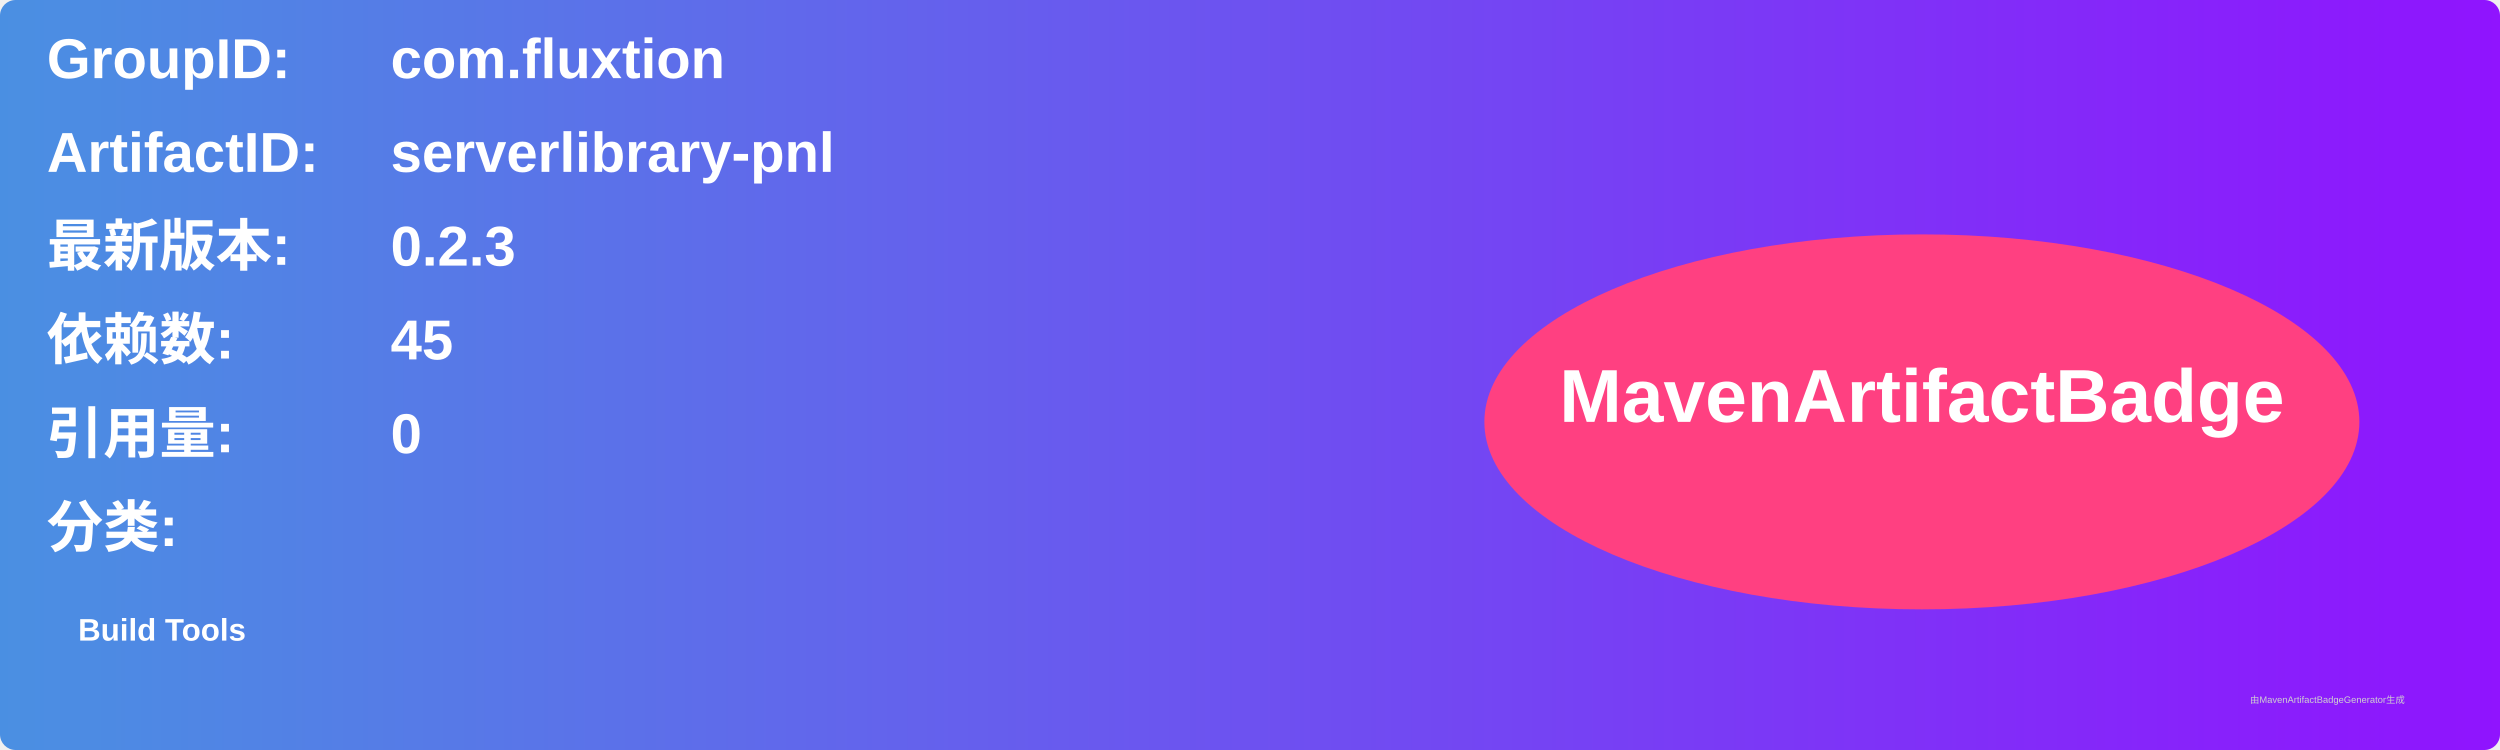
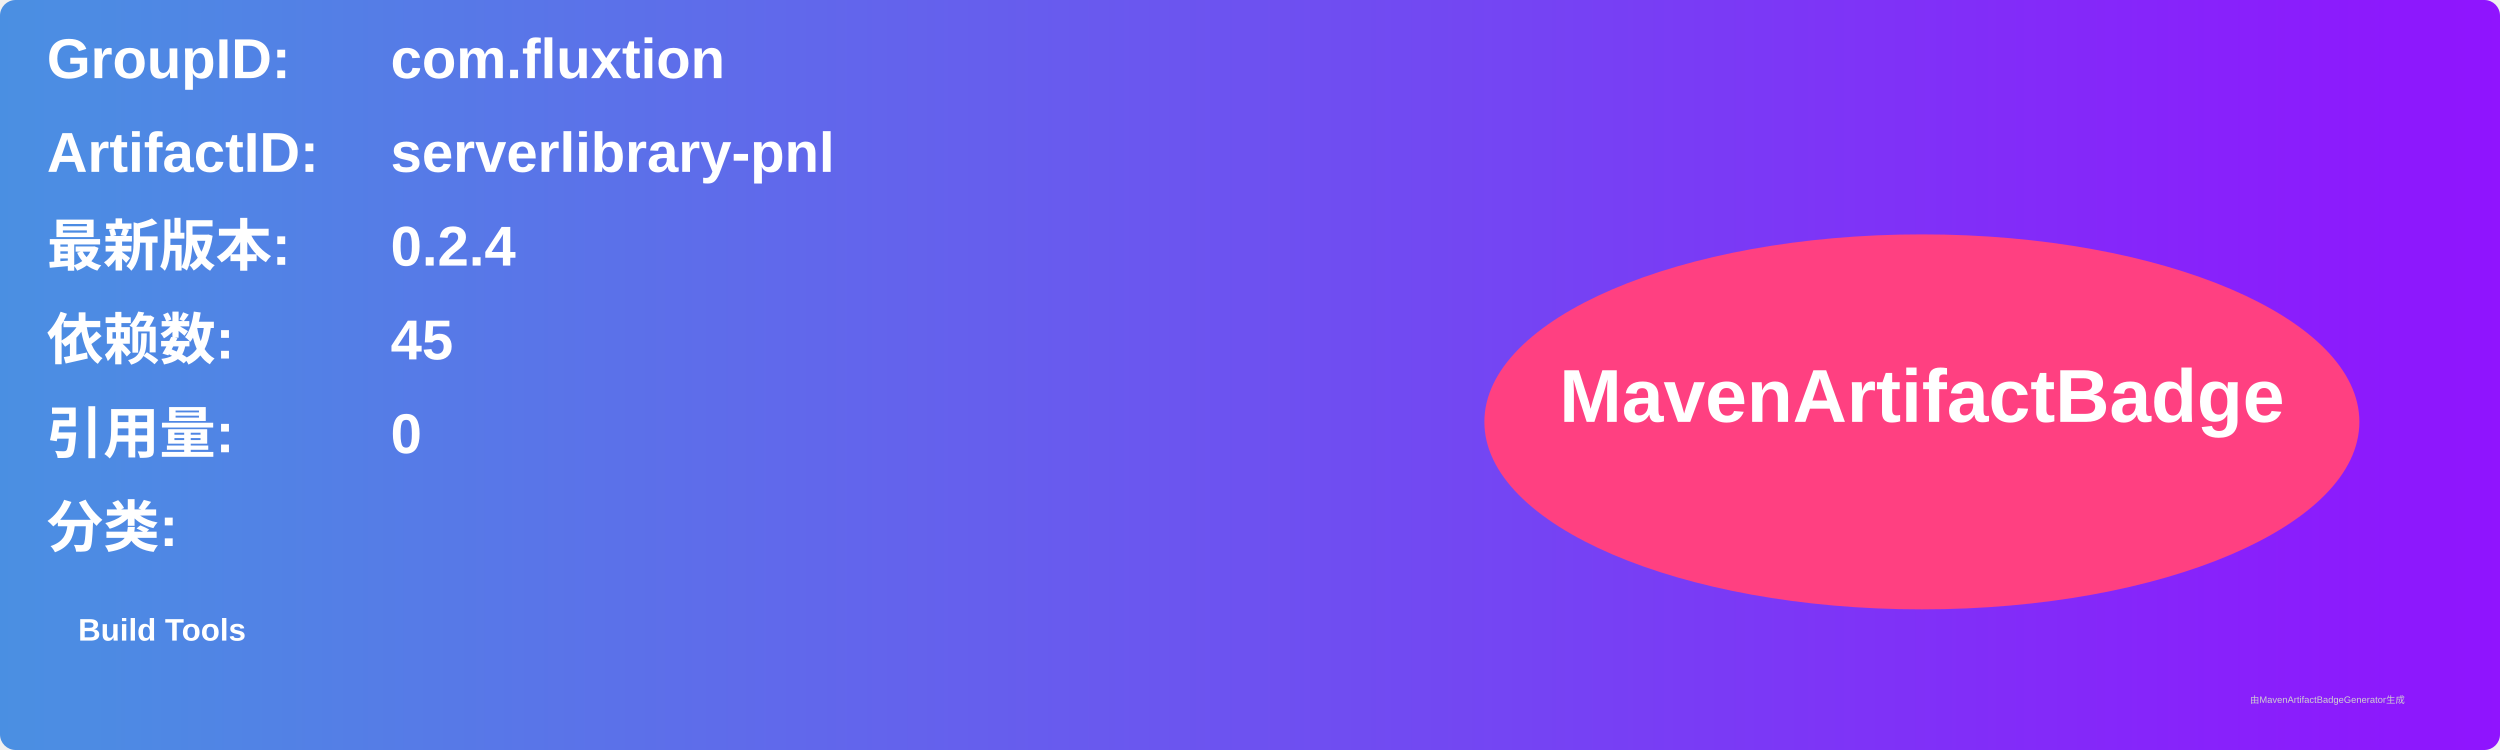
<svg xmlns="http://www.w3.org/2000/svg" width="800" height="240" viewBox="0 0 800 240">
  <linearGradient id="grad" x1="0%" y1="0%" x2="100%" y2="0%">
    <stop offset="0%" stop-color="#4a90e2" />
    <stop offset="100%" stop-color="#9013fe" />
  </linearGradient>
  <rect width="100%" height="100%" rx="5" ry="5" fill="url(#grad)" />
  <g transform="translate(15, 15)">
    <text x="0" y="10" font-family="Arial" font-size="18" fill="white" font-weight="bold" width="260">GroupID:</text>
    <text x="110" y="10" font-family="Arial" font-size="18" fill="white" font-weight="bold" width="460">com.fluxtion</text>
    <text x="0" y="40" font-family="Arial" font-size="18" fill="white" font-weight="bold" width="260">ArtifactID:</text>
    <text x="110" y="40" font-family="Arial" font-size="18" fill="white" font-weight="bold" width="460">serverlibrary-pnl</text>
    <text x="0" y="70" font-family="Arial" font-size="18" fill="white" font-weight="bold">最新版本:</text>
    <text x="110" y="70" font-family="Arial" font-size="18" fill="white" font-weight="bold">
-       <tspan font-weight="bold">0.2.3</tspan>
+       <tspan font-weight="bold">0.2.4</tspan>
    </text>
    <text x="0" y="100" font-family="Arial" font-size="18" fill="white" font-weight="bold">依赖数: </text>
    <text x="110" y="100" font-family="Arial" font-size="18" fill="white">
      <tspan font-weight="bold">45</tspan>
    </text>
    <text x="0" y="130" font-family="Arial" font-size="18" fill="white" font-weight="bold">引用量: </text>
    <text x="110" y="130" font-family="Arial" font-size="18" fill="white">
      <tspan font-weight="bold">0</tspan>
    </text>
    <text x="0" y="160" font-family="Arial" font-size="18" fill="white" font-weight="bold">分类:</text>
    <text x="10" y="190" font-family="Arial" font-size="10" fill="white">
      <tspan font-weight="bold">Build Tools</tspan>
    </text>
    <ellipse cx="600" cy="120" rx="140" ry="60" fill="#ff4081" />
    <text x="600" y="120" text-anchor="middle" font-family="Arial" font-size="24" fill="white" font-weight="bold">MavenArtifactBadge</text>
  </g>
  <text x="720" y="225" font-family="Arial" font-size="3" fill="#d0d0d0">由MavenArtifactBadgeGenerator生成</text>
</svg>
